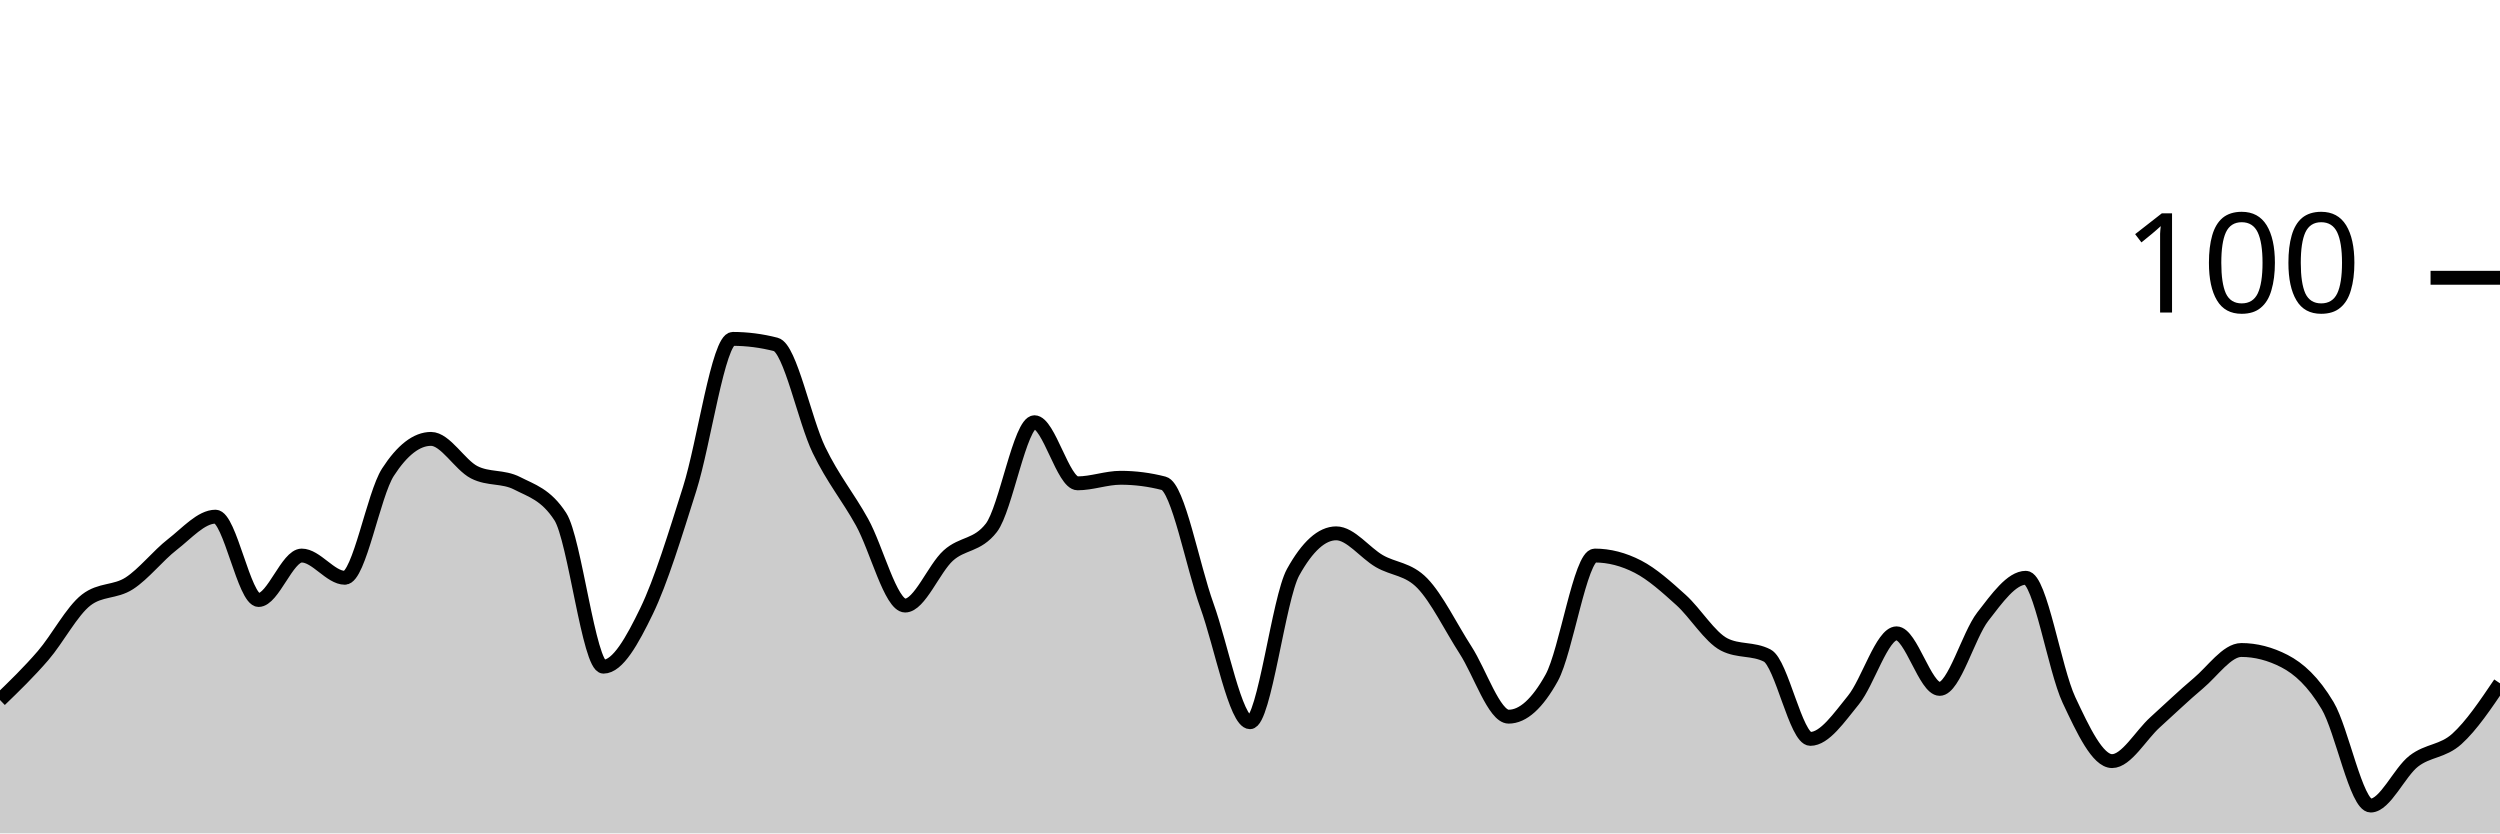
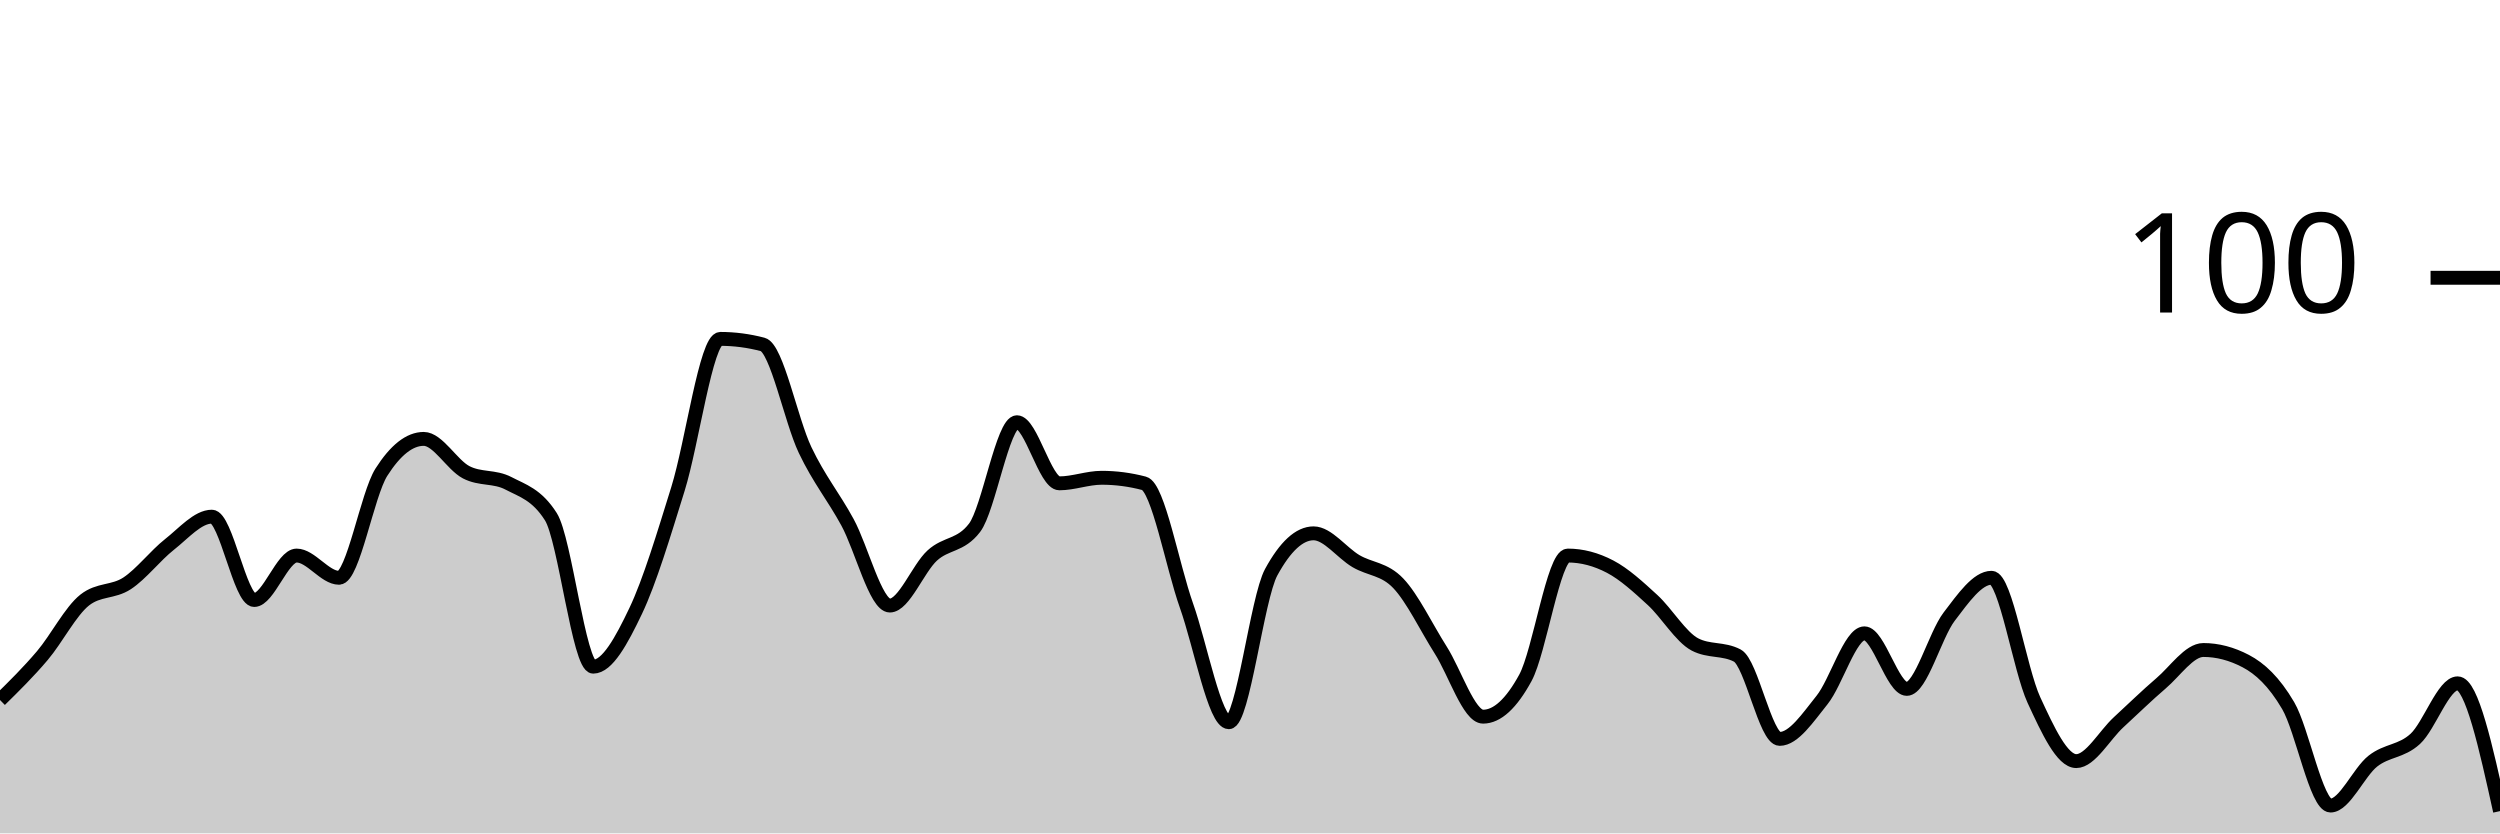
<svg xmlns="http://www.w3.org/2000/svg" viewBox="0 0 180 60">
  <g transform="translate(0,20)">
-     <path class="area" fill="rgba(0, 0, 0, 0.2)" d="M0,30.4C1.034,29.4,2.069,28.4,3.103,27.2C4.138,26,5.172,24,6.207,23.2C7.241,22.4,8.276,22.667,9.31,22C10.345,21.333,11.379,20,12.414,19.2C13.448,18.4,14.483,17.2,15.517,17.2C16.552,17.2,17.586,23.2,18.621,23.2C19.655,23.2,20.69,20,21.724,20C22.759,20,23.793,21.6,24.828,21.6C25.862,21.6,26.897,15.6,27.931,14C28.966,12.4,30,11.6,31.034,11.6C32.069,11.6,33.103,13.467,34.138,14C35.172,14.533,36.207,14.267,37.241,14.8C38.276,15.333,39.31,15.6,40.345,17.2C41.379,18.8,42.414,28,43.448,28C44.483,28,45.517,26.133,46.552,24C47.586,21.867,48.621,18.467,49.655,15.2C50.69,11.933,51.724,4.4,52.759,4.4C53.793,4.4,54.828,4.533,55.862,4.8C56.897,5.067,57.931,10.267,58.966,12.4C60,14.533,61.034,15.733,62.069,17.6C63.103,19.467,64.138,23.6,65.172,23.6C66.207,23.6,67.241,20.933,68.276,20C69.31,19.067,70.345,19.333,71.379,18C72.414,16.667,73.448,10.4,74.483,10.4C75.517,10.4,76.552,14.8,77.586,14.8C78.621,14.8,79.655,14.4,80.69,14.4C81.724,14.4,82.759,14.533,83.793,14.8C84.828,15.067,85.862,20.733,86.897,23.6C87.931,26.467,88.966,32,90,32C91.034,32,92.069,23.067,93.103,21.2C94.138,19.333,95.172,18.4,96.207,18.4C97.241,18.4,98.276,19.8,99.31,20.4C100.345,21,101.379,20.933,102.414,22C103.448,23.067,104.483,25.2,105.517,26.8C106.552,28.4,107.586,31.6,108.621,31.6C109.655,31.6,110.69,30.667,111.724,28.8C112.759,26.933,113.793,20,114.828,20C115.862,20,116.897,20.267,117.931,20.8C118.966,21.333,120,22.267,121.034,23.2C122.069,24.133,123.103,25.867,124.138,26.4C125.172,26.933,126.207,26.667,127.241,27.2C128.276,27.733,129.31,33.2,130.345,33.2C131.379,33.2,132.414,31.667,133.448,30.4C134.483,29.133,135.517,25.6,136.552,25.6C137.586,25.6,138.621,29.6,139.655,29.6C140.69,29.6,141.724,25.733,142.759,24.4C143.793,23.067,144.828,21.6,145.862,21.6C146.897,21.6,147.931,28.2,148.966,30.4C150,32.6,151.034,34.8,152.069,34.8C153.103,34.8,154.138,32.933,155.172,32C156.207,31.067,157.241,30.067,158.276,29.2C159.31,28.333,160.345,26.8,161.379,26.8C162.414,26.8,163.448,27.067,164.483,27.6C165.517,28.133,166.552,29.067,167.586,30.8C168.621,32.533,169.655,38,170.69,38C171.724,38,172.759,35.6,173.793,34.8C174.828,34,175.862,34.133,176.897,33.2C177.931,32.267,178.966,30.733,180,29.2L180,40C178.966,40,177.931,40,176.897,40C175.862,40,174.828,40,173.793,40C172.759,40,171.724,40,170.69,40C169.655,40,168.621,40,167.586,40C166.552,40,165.517,40,164.483,40C163.448,40,162.414,40,161.379,40C160.345,40,159.31,40,158.276,40C157.241,40,156.207,40,155.172,40C154.138,40,153.103,40,152.069,40C151.034,40,150,40,148.966,40C147.931,40,146.897,40,145.862,40C144.828,40,143.793,40,142.759,40C141.724,40,140.69,40,139.655,40C138.621,40,137.586,40,136.552,40C135.517,40,134.483,40,133.448,40C132.414,40,131.379,40,130.345,40C129.31,40,128.276,40,127.241,40C126.207,40,125.172,40,124.138,40C123.103,40,122.069,40,121.034,40C120,40,118.966,40,117.931,40C116.897,40,115.862,40,114.828,40C113.793,40,112.759,40,111.724,40C110.69,40,109.655,40,108.621,40C107.586,40,106.552,40,105.517,40C104.483,40,103.448,40,102.414,40C101.379,40,100.345,40,99.31,40C98.276,40,97.241,40,96.207,40C95.172,40,94.138,40,93.103,40C92.069,40,91.034,40,90,40C88.966,40,87.931,40,86.897,40C85.862,40,84.828,40,83.793,40C82.759,40,81.724,40,80.69,40C79.655,40,78.621,40,77.586,40C76.552,40,75.517,40,74.483,40C73.448,40,72.414,40,71.379,40C70.345,40,69.31,40,68.276,40C67.241,40,66.207,40,65.172,40C64.138,40,63.103,40,62.069,40C61.034,40,60,40,58.966,40C57.931,40,56.897,40,55.862,40C54.828,40,53.793,40,52.759,40C51.724,40,50.69,40,49.655,40C48.621,40,47.586,40,46.552,40C45.517,40,44.483,40,43.448,40C42.414,40,41.379,40,40.345,40C39.31,40,38.276,40,37.241,40C36.207,40,35.172,40,34.138,40C33.103,40,32.069,40,31.034,40C30,40,28.966,40,27.931,40C26.897,40,25.862,40,24.828,40C23.793,40,22.759,40,21.724,40C20.69,40,19.655,40,18.621,40C17.586,40,16.552,40,15.517,40C14.483,40,13.448,40,12.414,40C11.379,40,10.345,40,9.31,40C8.276,40,7.241,40,6.207,40C5.172,40,4.138,40,3.103,40C2.069,40,1.034,40,0,40Z" />
-     <path class="line" stroke="black" fill="none" d="M0,30.4C1.034,29.4,2.069,28.4,3.103,27.2C4.138,26,5.172,24,6.207,23.2C7.241,22.4,8.276,22.667,9.31,22C10.345,21.333,11.379,20,12.414,19.2C13.448,18.4,14.483,17.2,15.517,17.2C16.552,17.2,17.586,23.2,18.621,23.2C19.655,23.2,20.69,20,21.724,20C22.759,20,23.793,21.6,24.828,21.6C25.862,21.6,26.897,15.6,27.931,14C28.966,12.4,30,11.6,31.034,11.6C32.069,11.6,33.103,13.467,34.138,14C35.172,14.533,36.207,14.267,37.241,14.8C38.276,15.333,39.31,15.6,40.345,17.2C41.379,18.8,42.414,28,43.448,28C44.483,28,45.517,26.133,46.552,24C47.586,21.867,48.621,18.467,49.655,15.2C50.69,11.933,51.724,4.4,52.759,4.4C53.793,4.4,54.828,4.533,55.862,4.8C56.897,5.067,57.931,10.267,58.966,12.4C60,14.533,61.034,15.733,62.069,17.6C63.103,19.467,64.138,23.6,65.172,23.6C66.207,23.6,67.241,20.933,68.276,20C69.31,19.067,70.345,19.333,71.379,18C72.414,16.667,73.448,10.4,74.483,10.4C75.517,10.4,76.552,14.8,77.586,14.8C78.621,14.8,79.655,14.4,80.69,14.4C81.724,14.4,82.759,14.533,83.793,14.8C84.828,15.067,85.862,20.733,86.897,23.6C87.931,26.467,88.966,32,90,32C91.034,32,92.069,23.067,93.103,21.2C94.138,19.333,95.172,18.4,96.207,18.4C97.241,18.4,98.276,19.8,99.31,20.4C100.345,21,101.379,20.933,102.414,22C103.448,23.067,104.483,25.2,105.517,26.8C106.552,28.4,107.586,31.6,108.621,31.6C109.655,31.6,110.69,30.667,111.724,28.8C112.759,26.933,113.793,20,114.828,20C115.862,20,116.897,20.267,117.931,20.8C118.966,21.333,120,22.267,121.034,23.2C122.069,24.133,123.103,25.867,124.138,26.4C125.172,26.933,126.207,26.667,127.241,27.2C128.276,27.733,129.31,33.2,130.345,33.2C131.379,33.2,132.414,31.667,133.448,30.4C134.483,29.133,135.517,25.6,136.552,25.6C137.586,25.6,138.621,29.6,139.655,29.6C140.69,29.6,141.724,25.733,142.759,24.4C143.793,23.067,144.828,21.6,145.862,21.6C146.897,21.6,147.931,28.2,148.966,30.4C150,32.6,151.034,34.8,152.069,34.8C153.103,34.8,154.138,32.933,155.172,32C156.207,31.067,157.241,30.067,158.276,29.2C159.31,28.333,160.345,26.8,161.379,26.8C162.414,26.8,163.448,27.067,164.483,27.6C165.517,28.133,166.552,29.067,167.586,30.8C168.621,32.533,169.655,38,170.69,38C171.724,38,172.759,35.6,173.793,34.8C174.828,34,175.862,34.133,176.897,33.2C177.931,32.267,178.966,30.733,180,29.2" />
+     <path class="area" fill="rgba(0, 0, 0, 0.2)" d="M0,30.4C1.017,29.4,2.034,28.4,3.051,27.2C4.068,26,5.085,24,6.102,23.2C7.119,22.4,8.136,22.667,9.153,22C10.169,21.333,11.186,20,12.203,19.2C13.22,18.4,14.237,17.2,15.254,17.2C16.271,17.2,17.288,23.2,18.305,23.2C19.322,23.2,20.339,20,21.356,20C22.373,20,23.39,21.6,24.407,21.6C25.424,21.6,26.441,15.6,27.458,14C28.475,12.4,29.492,11.6,30.508,11.6C31.525,11.6,32.542,13.467,33.559,14C34.576,14.533,35.593,14.267,36.61,14.8C37.627,15.333,38.644,15.6,39.661,17.2C40.678,18.8,41.695,28,42.712,28C43.729,28,44.746,26.133,45.763,24C46.78,21.867,47.797,18.467,48.814,15.2C49.831,11.933,50.847,4.4,51.864,4.4C52.881,4.4,53.898,4.533,54.915,4.8C55.932,5.067,56.949,10.267,57.966,12.4C58.983,14.533,60,15.733,61.017,17.6C62.034,19.467,63.051,23.6,64.068,23.6C65.085,23.6,66.102,20.933,67.119,20C68.136,19.067,69.153,19.333,70.169,18C71.186,16.667,72.203,10.4,73.22,10.4C74.237,10.4,75.254,14.8,76.271,14.8C77.288,14.8,78.305,14.4,79.322,14.4C80.339,14.4,81.356,14.533,82.373,14.8C83.39,15.067,84.407,20.733,85.424,23.6C86.441,26.467,87.458,32,88.475,32C89.492,32,90.508,23.067,91.525,21.2C92.542,19.333,93.559,18.4,94.576,18.4C95.593,18.4,96.61,19.8,97.627,20.4C98.644,21,99.661,20.933,100.678,22C101.695,23.067,102.712,25.2,103.729,26.8C104.746,28.4,105.763,31.6,106.78,31.6C107.797,31.6,108.814,30.667,109.831,28.8C110.847,26.933,111.864,20,112.881,20C113.898,20,114.915,20.267,115.932,20.8C116.949,21.333,117.966,22.267,118.983,23.2C120,24.133,121.017,25.867,122.034,26.4C123.051,26.933,124.068,26.667,125.085,27.2C126.102,27.733,127.119,33.2,128.136,33.2C129.153,33.2,130.169,31.667,131.186,30.4C132.203,29.133,133.22,25.6,134.237,25.6C135.254,25.6,136.271,29.6,137.288,29.6C138.305,29.6,139.322,25.733,140.339,24.4C141.356,23.067,142.373,21.6,143.39,21.6C144.407,21.6,145.424,28.2,146.441,30.4C147.458,32.6,148.475,34.8,149.492,34.8C150.508,34.8,151.525,32.933,152.542,32C153.559,31.067,154.576,30.067,155.593,29.2C156.61,28.333,157.627,26.8,158.644,26.8C159.661,26.8,160.678,27.067,161.695,27.6C162.712,28.133,163.729,29.067,164.746,30.8C165.763,32.533,166.78,38,167.797,38C168.814,38,169.831,35.6,170.847,34.8C171.864,34,172.881,34.133,173.898,33.2C174.915,32.267,175.932,29.2,176.949,29.2C177.966,29.2,178.983,33.8,180,38.4L180,40C178.983,40,177.966,40,176.949,40C175.932,40,174.915,40,173.898,40C172.881,40,171.864,40,170.847,40C169.831,40,168.814,40,167.797,40C166.78,40,165.763,40,164.746,40C163.729,40,162.712,40,161.695,40C160.678,40,159.661,40,158.644,40C157.627,40,156.61,40,155.593,40C154.576,40,153.559,40,152.542,40C151.525,40,150.508,40,149.492,40C148.475,40,147.458,40,146.441,40C145.424,40,144.407,40,143.39,40C142.373,40,141.356,40,140.339,40C139.322,40,138.305,40,137.288,40C136.271,40,135.254,40,134.237,40C133.22,40,132.203,40,131.186,40C130.169,40,129.153,40,128.136,40C127.119,40,126.102,40,125.085,40C124.068,40,123.051,40,122.034,40C121.017,40,120,40,118.983,40C117.966,40,116.949,40,115.932,40C114.915,40,113.898,40,112.881,40C111.864,40,110.847,40,109.831,40C108.814,40,107.797,40,106.78,40C105.763,40,104.746,40,103.729,40C102.712,40,101.695,40,100.678,40C99.661,40,98.644,40,97.627,40C96.61,40,95.593,40,94.576,40C93.559,40,92.542,40,91.525,40C90.508,40,89.492,40,88.475,40C87.458,40,86.441,40,85.424,40C84.407,40,83.39,40,82.373,40C81.356,40,80.339,40,79.322,40C78.305,40,77.288,40,76.271,40C75.254,40,74.237,40,73.22,40C72.203,40,71.186,40,70.169,40C69.153,40,68.136,40,67.119,40C66.102,40,65.085,40,64.068,40C63.051,40,62.034,40,61.017,40C60,40,58.983,40,57.966,40C56.949,40,55.932,40,54.915,40C53.898,40,52.881,40,51.864,40C50.847,40,49.831,40,48.814,40C47.797,40,46.78,40,45.763,40C44.746,40,43.729,40,42.712,40C41.695,40,40.678,40,39.661,40C38.644,40,37.627,40,36.61,40C35.593,40,34.576,40,33.559,40C32.542,40,31.525,40,30.508,40C29.492,40,28.475,40,27.458,40C26.441,40,25.424,40,24.407,40C23.39,40,22.373,40,21.356,40C20.339,40,19.322,40,18.305,40C17.288,40,16.271,40,15.254,40C14.237,40,13.22,40,12.203,40C11.186,40,10.169,40,9.153,40C8.136,40,7.119,40,6.102,40C5.085,40,4.068,40,3.051,40C2.034,40,1.017,40,0,40Z" />
+     <path class="line" stroke="black" fill="none" d="M0,30.4C1.017,29.4,2.034,28.4,3.051,27.2C4.068,26,5.085,24,6.102,23.2C7.119,22.4,8.136,22.667,9.153,22C10.169,21.333,11.186,20,12.203,19.2C13.22,18.4,14.237,17.2,15.254,17.2C16.271,17.2,17.288,23.2,18.305,23.2C19.322,23.2,20.339,20,21.356,20C22.373,20,23.39,21.6,24.407,21.6C25.424,21.6,26.441,15.6,27.458,14C28.475,12.4,29.492,11.6,30.508,11.6C31.525,11.6,32.542,13.467,33.559,14C34.576,14.533,35.593,14.267,36.61,14.8C37.627,15.333,38.644,15.6,39.661,17.2C40.678,18.8,41.695,28,42.712,28C43.729,28,44.746,26.133,45.763,24C46.78,21.867,47.797,18.467,48.814,15.2C49.831,11.933,50.847,4.4,51.864,4.4C52.881,4.4,53.898,4.533,54.915,4.8C55.932,5.067,56.949,10.267,57.966,12.4C58.983,14.533,60,15.733,61.017,17.6C62.034,19.467,63.051,23.6,64.068,23.6C65.085,23.6,66.102,20.933,67.119,20C68.136,19.067,69.153,19.333,70.169,18C71.186,16.667,72.203,10.4,73.22,10.4C74.237,10.4,75.254,14.8,76.271,14.8C77.288,14.8,78.305,14.4,79.322,14.4C80.339,14.4,81.356,14.533,82.373,14.8C83.39,15.067,84.407,20.733,85.424,23.6C86.441,26.467,87.458,32,88.475,32C89.492,32,90.508,23.067,91.525,21.2C92.542,19.333,93.559,18.4,94.576,18.4C95.593,18.4,96.61,19.8,97.627,20.4C98.644,21,99.661,20.933,100.678,22C101.695,23.067,102.712,25.2,103.729,26.8C104.746,28.4,105.763,31.6,106.78,31.6C107.797,31.6,108.814,30.667,109.831,28.8C110.847,26.933,111.864,20,112.881,20C113.898,20,114.915,20.267,115.932,20.8C116.949,21.333,117.966,22.267,118.983,23.2C120,24.133,121.017,25.867,122.034,26.4C123.051,26.933,124.068,26.667,125.085,27.2C126.102,27.733,127.119,33.2,128.136,33.2C129.153,33.2,130.169,31.667,131.186,30.4C132.203,29.133,133.22,25.6,134.237,25.6C135.254,25.6,136.271,29.6,137.288,29.6C138.305,29.6,139.322,25.733,140.339,24.4C141.356,23.067,142.373,21.6,143.39,21.6C144.407,21.6,145.424,28.2,146.441,30.4C147.458,32.6,148.475,34.8,149.492,34.8C150.508,34.8,151.525,32.933,152.542,32C153.559,31.067,154.576,30.067,155.593,29.2C156.61,28.333,157.627,26.8,158.644,26.8C159.661,26.8,160.678,27.067,161.695,27.6C162.712,28.133,163.729,29.067,164.746,30.8C165.763,32.533,166.78,38,167.797,38C168.814,38,169.831,35.6,170.847,34.8C171.864,34,172.881,34.133,173.898,33.2C174.915,32.267,175.932,29.2,176.949,29.2C177.966,29.2,178.983,33.8,180,38.4" />
    <path class="axis-ceiling" stroke-width="1" stroke="black" fill="none" d="M175,0L180,0" />
    <text class="axis-ceiling-label" font-family="sans-serif" text-anchor="end" font-size="10px" x="170" y="2.5">100</text>
  </g>
</svg>
